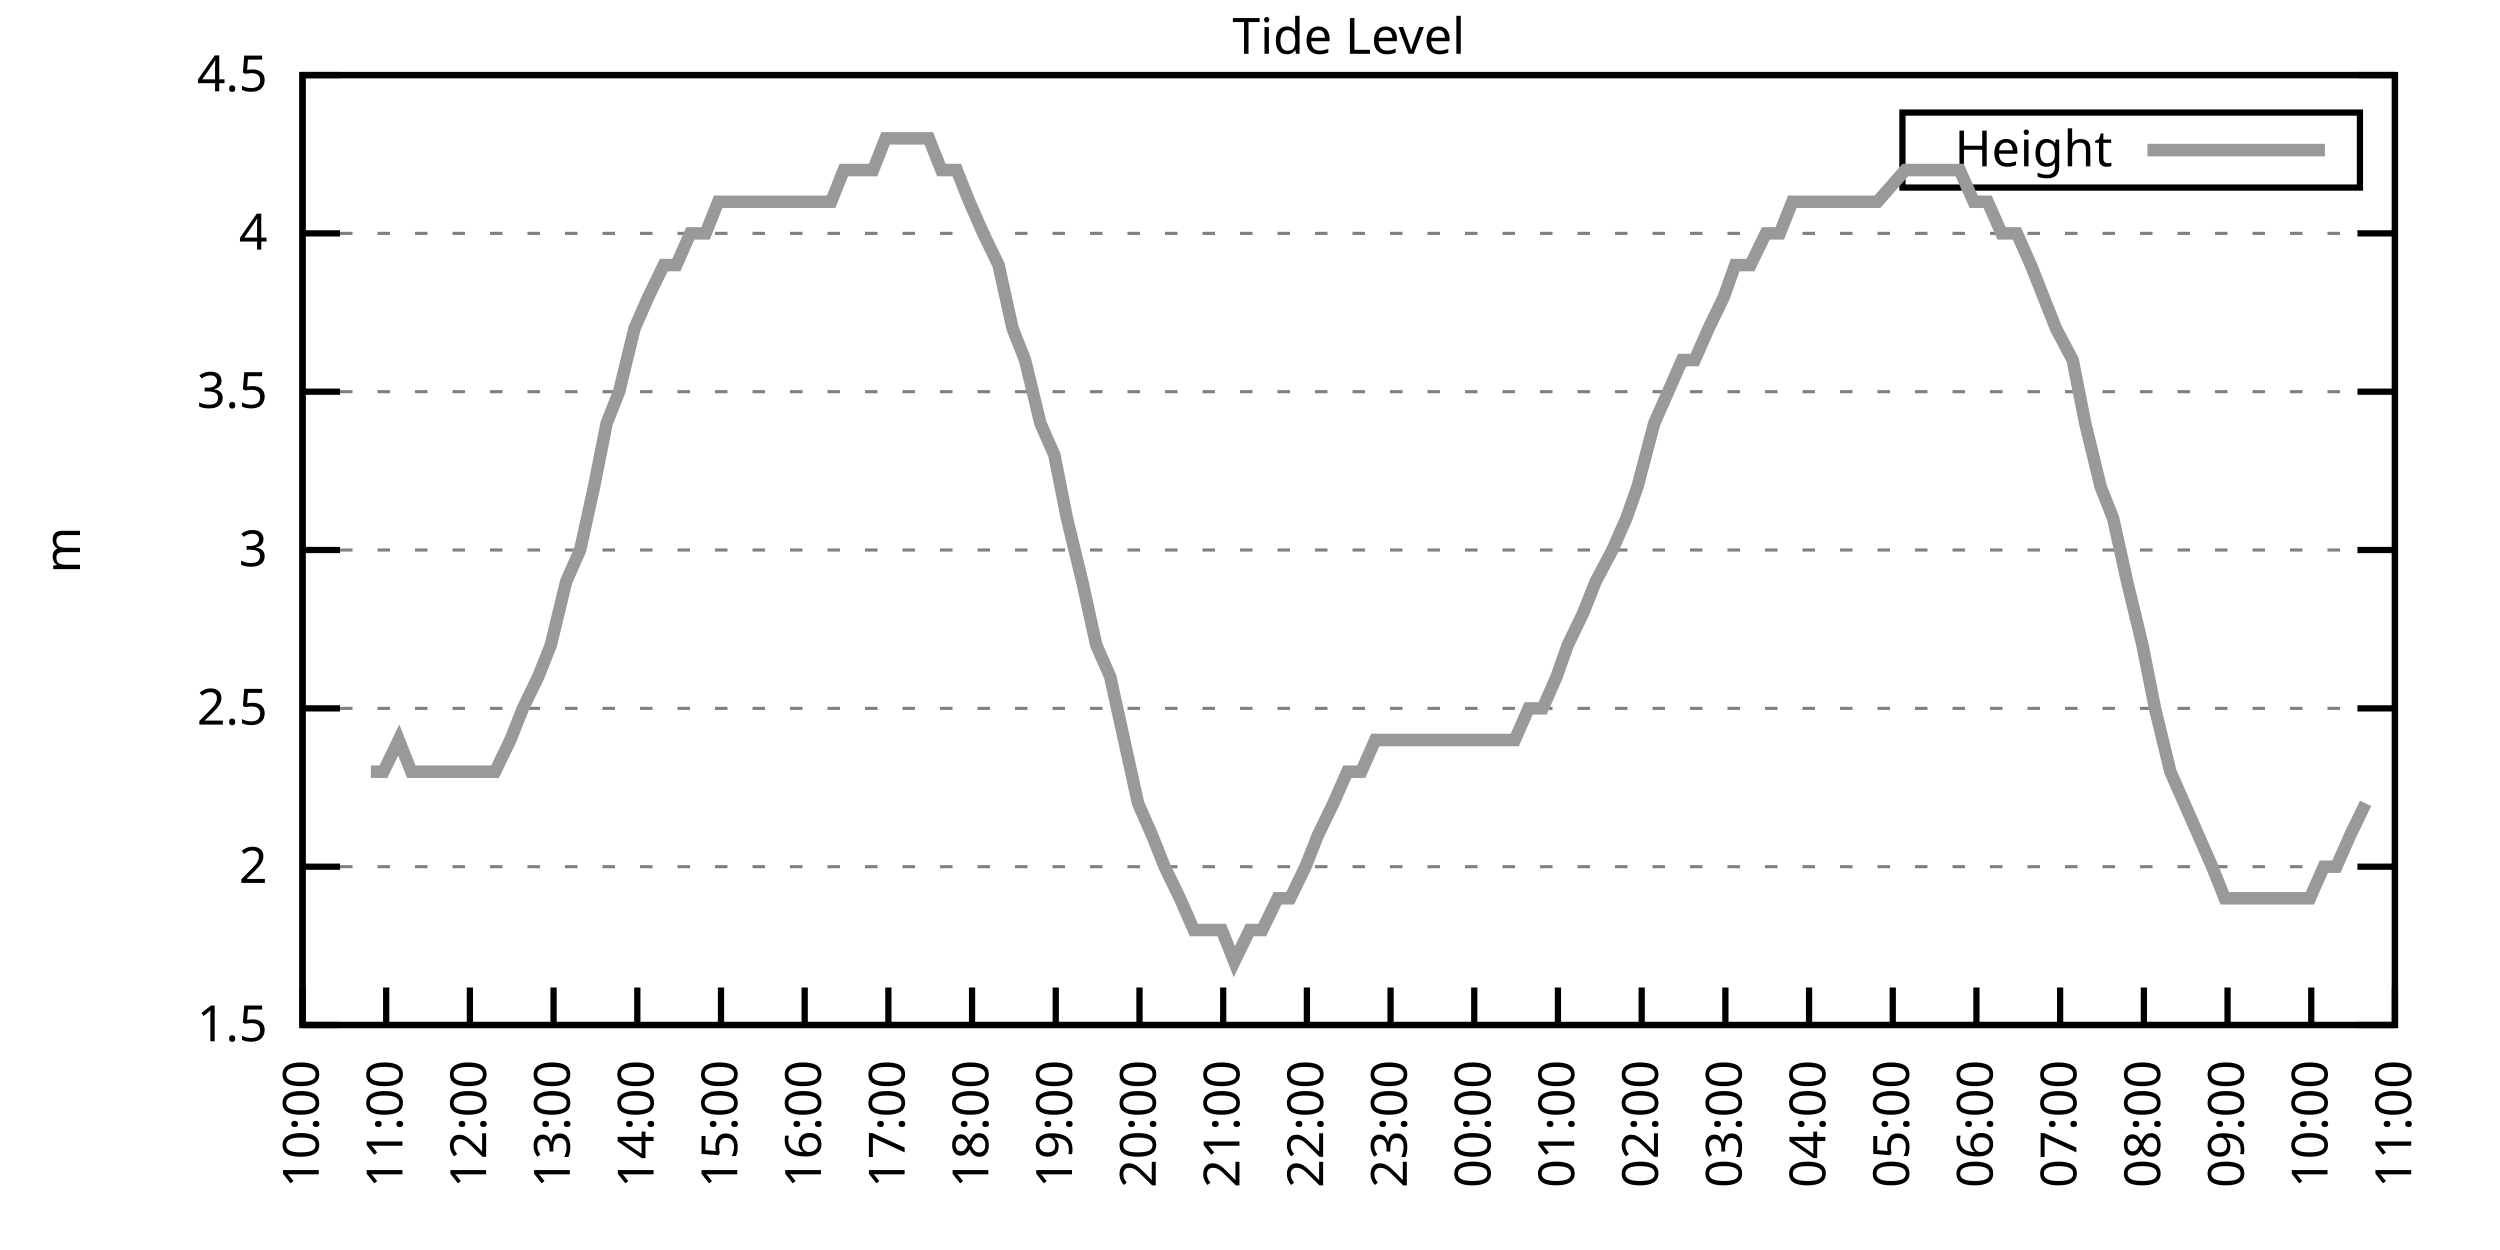
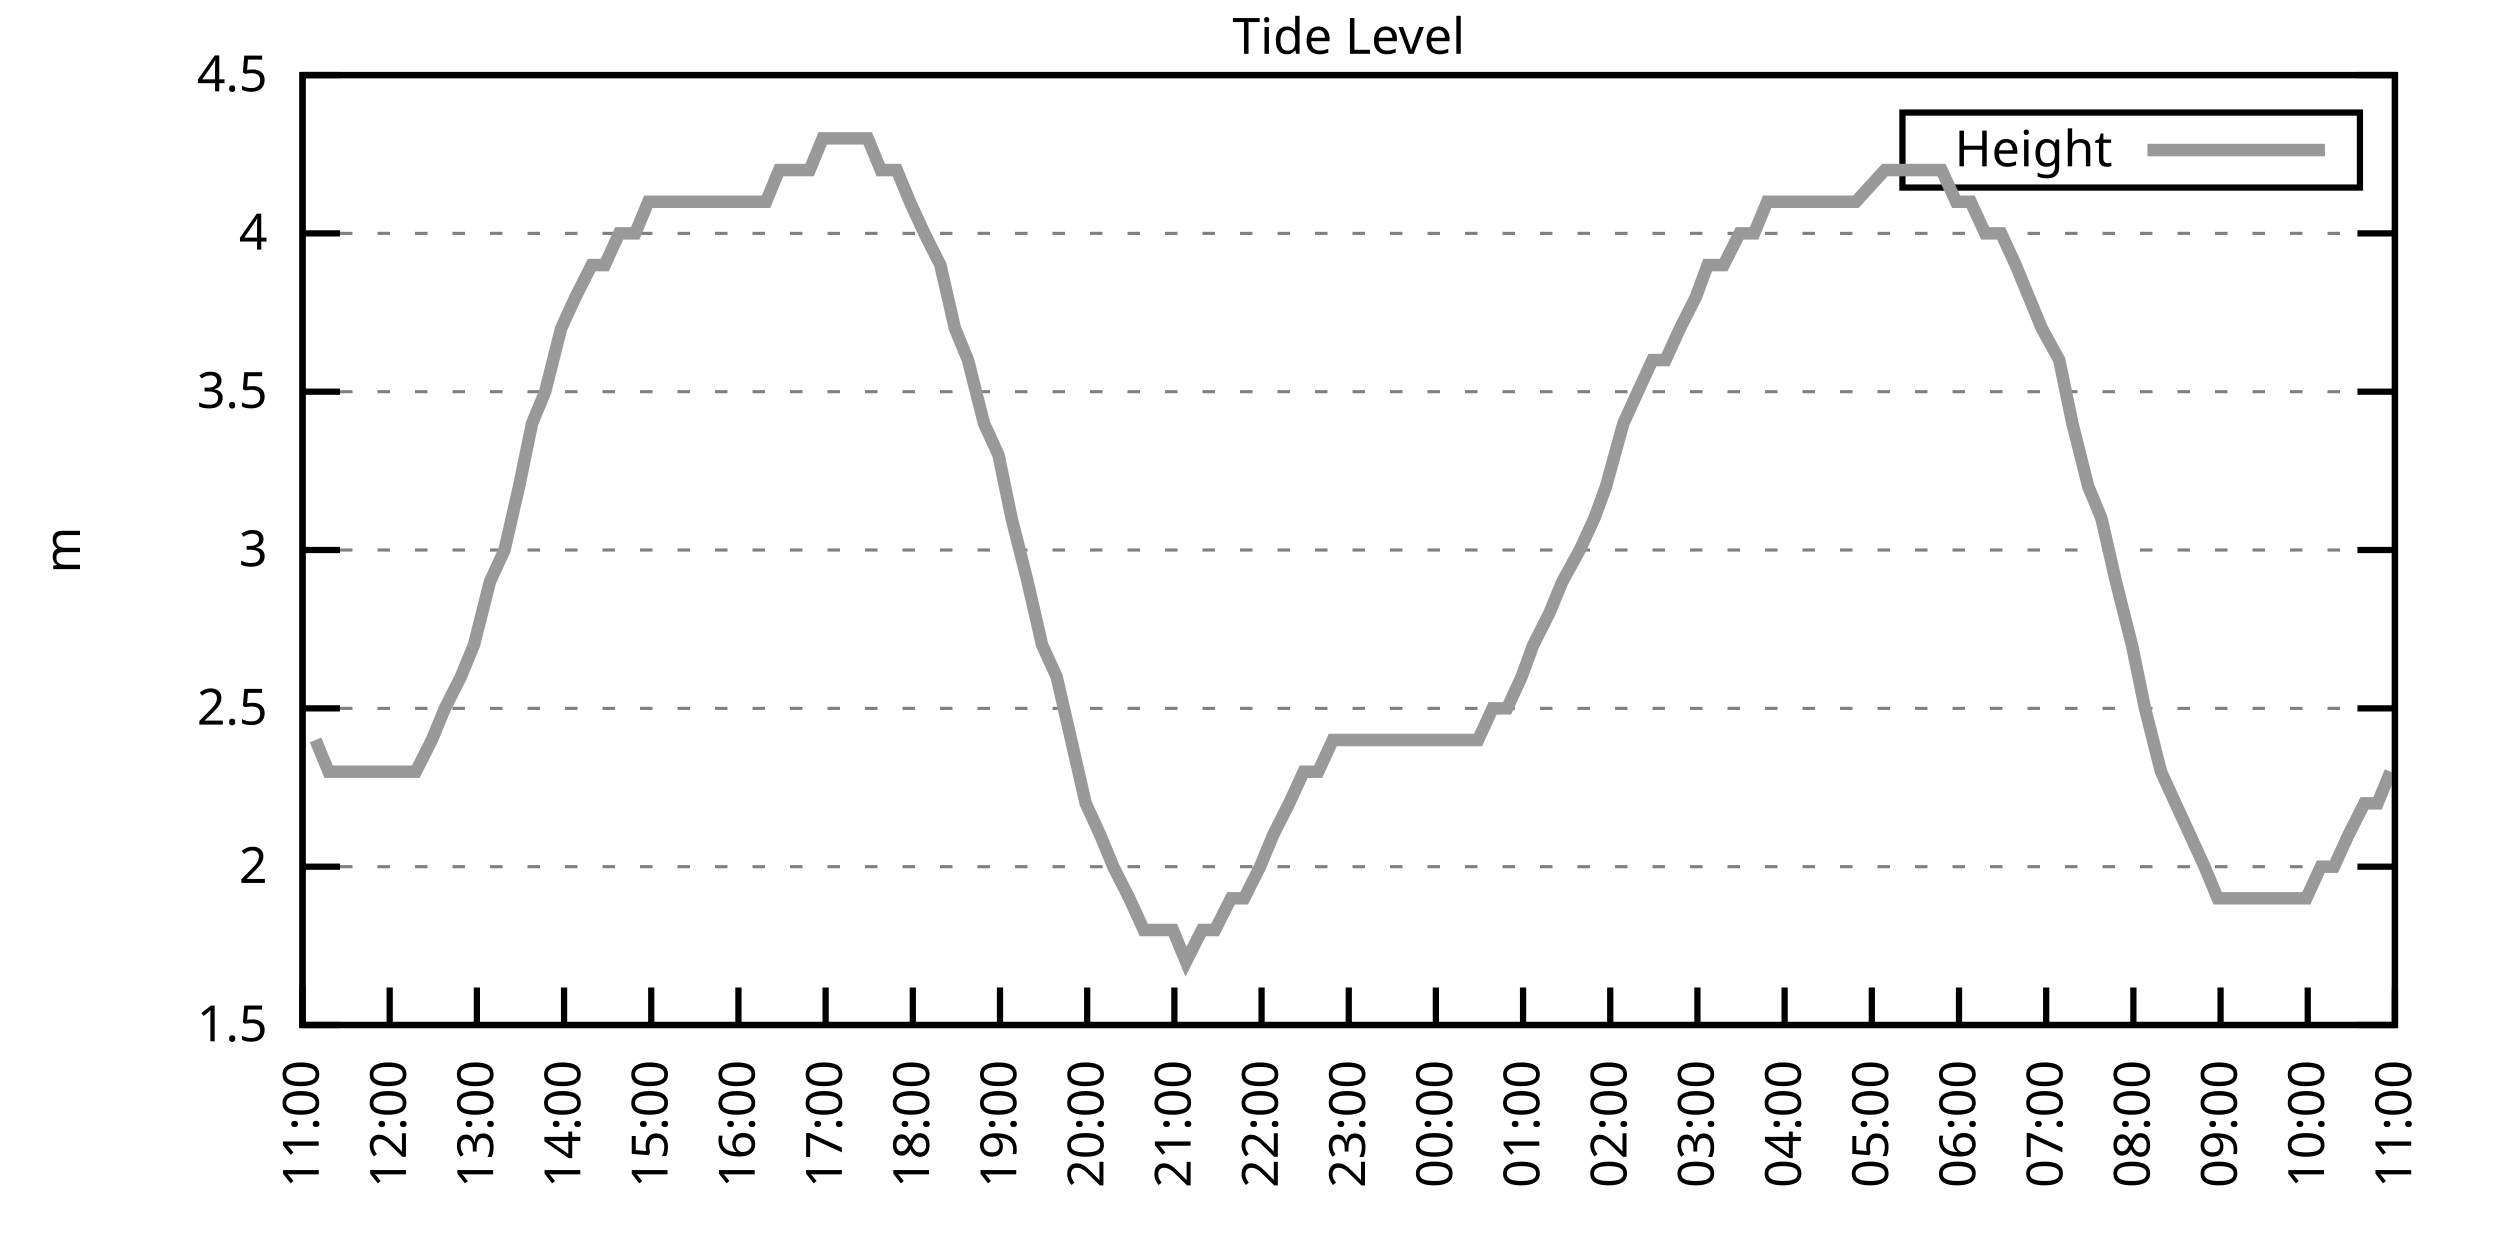
<svg xmlns="http://www.w3.org/2000/svg" xmlns:xlink="http://www.w3.org/1999/xlink" width="400" height="200" viewBox="0 0 400 200">
  <g id="gnuplot_canvas">
    <rect x="0" y="0" width="400" height="200" fill="none" />
    <defs>
      <circle id="gpDot" r="0.5" stroke-width="0.5" stroke="currentColor" />
      <path id="gpPt0" stroke-width="0.333" stroke="currentColor" d="M-1,0 h2 M0,-1 v2" />
      <path id="gpPt1" stroke-width="0.333" stroke="currentColor" d="M-1,-1 L1,1 M1,-1 L-1,1" />
      <path id="gpPt2" stroke-width="0.333" stroke="currentColor" d="M-1,0 L1,0 M0,-1 L0,1 M-1,-1 L1,1 M-1,1 L1,-1" />
      <rect id="gpPt3" stroke-width="0.333" stroke="currentColor" x="-1" y="-1" width="2" height="2" />
      <rect id="gpPt4" stroke-width="0.333" stroke="currentColor" fill="currentColor" x="-1" y="-1" width="2" height="2" />
      <circle id="gpPt5" stroke-width="0.333" stroke="currentColor" cx="0" cy="0" r="1" />
      <use xlink:href="#gpPt5" id="gpPt6" fill="currentColor" stroke="none" />
      <path id="gpPt7" stroke-width="0.333" stroke="currentColor" d="M0,-1.33 L-1.33,0.67 L1.33,0.67 z" />
      <use xlink:href="#gpPt7" id="gpPt8" fill="currentColor" stroke="none" />
      <use xlink:href="#gpPt7" id="gpPt9" stroke="currentColor" transform="rotate(180)" />
      <use xlink:href="#gpPt9" id="gpPt10" fill="currentColor" stroke="none" />
      <use xlink:href="#gpPt3" id="gpPt11" stroke="currentColor" transform="rotate(45)" />
      <use xlink:href="#gpPt11" id="gpPt12" fill="currentColor" stroke="none" />
      <path id="gpPt13" stroke-width="0.333" stroke="currentColor" d="M0,1.330 L1.265,0.411 L0.782,-1.067 L-0.782,-1.076 L-1.265,0.411 z" />
      <use xlink:href="#gpPt13" id="gpPt14" fill="currentColor" stroke="none" />
      <filter id="textbox" filterUnits="objectBoundingBox" x="0" y="0" height="1" width="1">
        <feFlood flood-color="white" flood-opacity="1" result="bgnd" />
        <feComposite in="SourceGraphic" in2="bgnd" operator="atop" />
      </filter>
      <filter id="greybox" filterUnits="objectBoundingBox" x="0" y="0" height="1" width="1">
        <feFlood flood-color="lightgrey" flood-opacity="1" result="grey" />
        <feComposite in="SourceGraphic" in2="grey" operator="atop" />
      </filter>
    </defs>
    <g fill="none" color="white" stroke="currentColor" stroke-width="1.00" stroke-linecap="butt" stroke-linejoin="miter">
</g>
    <g fill="none" color="black" stroke="currentColor" stroke-width="1.00" stroke-linecap="butt" stroke-linejoin="miter">
      <g stroke="none" shape-rendering="crispEdges">
        <polygon fill="rgb(255, 255, 255)" points="48.40,164.00 383.18,164.00 383.18,12.02 48.40,12.02 " />
      </g>
    </g>
    <g fill="none" color="black" stroke="currentColor" stroke-width="1.00" stroke-linecap="butt" stroke-linejoin="miter">
</g>
    <g fill="none" color="black" stroke="black" stroke-width="0.50" stroke-linecap="butt" stroke-linejoin="miter">
</g>
    <g fill="none" color="gray" stroke="currentColor" stroke-width="0.50" stroke-linecap="butt" stroke-linejoin="miter">
      <path stroke="gray" stroke-dasharray="2,4" class="gridline" d="M48.40,164.00 L383.19,164.00  " />
    </g>
    <g fill="none" color="gray" stroke="gray" stroke-width="1.00" stroke-linecap="butt" stroke-linejoin="miter">
</g>
    <g fill="none" color="black" stroke="currentColor" stroke-width="1.00" stroke-linecap="butt" stroke-linejoin="miter">
      <path stroke="black" d="M48.40,164.00 L54.40,164.00 M383.19,164.00 L377.19,164.00  " />
      <g transform="translate(42.80,166.60)" stroke="none" fill="black" font-family="Sans" font-size="8.00" text-anchor="end">
        <text>
          <tspan font-family="Sans"> 1.5</tspan>
        </text>
      </g>
    </g>
    <g fill="none" color="black" stroke="currentColor" stroke-width="1.00" stroke-linecap="butt" stroke-linejoin="miter">
</g>
    <g fill="none" color="black" stroke="black" stroke-width="0.50" stroke-linecap="butt" stroke-linejoin="miter">
</g>
    <g fill="none" color="gray" stroke="currentColor" stroke-width="0.50" stroke-linecap="butt" stroke-linejoin="miter">
      <path stroke="gray" stroke-dasharray="2,4" class="gridline" d="M48.40,138.67 L383.19,138.67  " />
    </g>
    <g fill="none" color="gray" stroke="gray" stroke-width="1.00" stroke-linecap="butt" stroke-linejoin="miter">
</g>
    <g fill="none" color="black" stroke="currentColor" stroke-width="1.00" stroke-linecap="butt" stroke-linejoin="miter">
      <path stroke="black" d="M48.40,138.67 L54.40,138.67 M383.19,138.67 L377.19,138.67  " />
      <g transform="translate(42.80,141.27)" stroke="none" fill="black" font-family="Sans" font-size="8.00" text-anchor="end">
        <text>
          <tspan font-family="Sans"> 2</tspan>
        </text>
      </g>
    </g>
    <g fill="none" color="black" stroke="currentColor" stroke-width="1.00" stroke-linecap="butt" stroke-linejoin="miter">
</g>
    <g fill="none" color="black" stroke="black" stroke-width="0.50" stroke-linecap="butt" stroke-linejoin="miter">
</g>
    <g fill="none" color="gray" stroke="currentColor" stroke-width="0.50" stroke-linecap="butt" stroke-linejoin="miter">
      <path stroke="gray" stroke-dasharray="2,4" class="gridline" d="M48.40,113.34 L383.19,113.34  " />
    </g>
    <g fill="none" color="gray" stroke="gray" stroke-width="1.00" stroke-linecap="butt" stroke-linejoin="miter">
</g>
    <g fill="none" color="black" stroke="currentColor" stroke-width="1.00" stroke-linecap="butt" stroke-linejoin="miter">
      <path stroke="black" d="M48.40,113.34 L54.40,113.34 M383.19,113.34 L377.19,113.34  " />
      <g transform="translate(42.80,115.94)" stroke="none" fill="black" font-family="Sans" font-size="8.00" text-anchor="end">
        <text>
          <tspan font-family="Sans"> 2.5</tspan>
        </text>
      </g>
    </g>
    <g fill="none" color="black" stroke="currentColor" stroke-width="1.00" stroke-linecap="butt" stroke-linejoin="miter">
</g>
    <g fill="none" color="black" stroke="black" stroke-width="0.50" stroke-linecap="butt" stroke-linejoin="miter">
</g>
    <g fill="none" color="gray" stroke="currentColor" stroke-width="0.50" stroke-linecap="butt" stroke-linejoin="miter">
      <path stroke="gray" stroke-dasharray="2,4" class="gridline" d="M48.40,88.00 L383.19,88.00  " />
    </g>
    <g fill="none" color="gray" stroke="gray" stroke-width="1.00" stroke-linecap="butt" stroke-linejoin="miter">
</g>
    <g fill="none" color="black" stroke="currentColor" stroke-width="1.00" stroke-linecap="butt" stroke-linejoin="miter">
      <path stroke="black" d="M48.40,88.00 L54.40,88.00 M383.19,88.00 L377.19,88.00  " />
      <g transform="translate(42.80,90.60)" stroke="none" fill="black" font-family="Sans" font-size="8.00" text-anchor="end">
        <text>
          <tspan font-family="Sans"> 3</tspan>
        </text>
      </g>
    </g>
    <g fill="none" color="black" stroke="currentColor" stroke-width="1.00" stroke-linecap="butt" stroke-linejoin="miter">
</g>
    <g fill="none" color="black" stroke="black" stroke-width="0.50" stroke-linecap="butt" stroke-linejoin="miter">
</g>
    <g fill="none" color="gray" stroke="currentColor" stroke-width="0.50" stroke-linecap="butt" stroke-linejoin="miter">
      <path stroke="gray" stroke-dasharray="2,4" class="gridline" d="M48.40,62.67 L383.19,62.67  " />
    </g>
    <g fill="none" color="gray" stroke="gray" stroke-width="1.00" stroke-linecap="butt" stroke-linejoin="miter">
</g>
    <g fill="none" color="black" stroke="currentColor" stroke-width="1.00" stroke-linecap="butt" stroke-linejoin="miter">
      <path stroke="black" d="M48.40,62.67 L54.40,62.67 M383.19,62.67 L377.19,62.67  " />
      <g transform="translate(42.80,65.27)" stroke="none" fill="black" font-family="Sans" font-size="8.00" text-anchor="end">
        <text>
          <tspan font-family="Sans"> 3.5</tspan>
        </text>
      </g>
    </g>
    <g fill="none" color="black" stroke="currentColor" stroke-width="1.00" stroke-linecap="butt" stroke-linejoin="miter">
</g>
    <g fill="none" color="black" stroke="black" stroke-width="0.50" stroke-linecap="butt" stroke-linejoin="miter">
</g>
    <g fill="none" color="gray" stroke="currentColor" stroke-width="0.50" stroke-linecap="butt" stroke-linejoin="miter">
      <path stroke="gray" stroke-dasharray="2,4" class="gridline" d="M48.40,37.34 L383.19,37.34  " />
    </g>
    <g fill="none" color="gray" stroke="gray" stroke-width="1.00" stroke-linecap="butt" stroke-linejoin="miter">
</g>
    <g fill="none" color="black" stroke="currentColor" stroke-width="1.00" stroke-linecap="butt" stroke-linejoin="miter">
      <path stroke="black" d="M48.40,37.34 L54.40,37.34 M383.19,37.34 L377.19,37.34  " />
      <g transform="translate(42.80,39.94)" stroke="none" fill="black" font-family="Sans" font-size="8.00" text-anchor="end">
        <text>
          <tspan font-family="Sans"> 4</tspan>
        </text>
      </g>
    </g>
    <g fill="none" color="black" stroke="currentColor" stroke-width="1.00" stroke-linecap="butt" stroke-linejoin="miter">
</g>
    <g fill="none" color="black" stroke="black" stroke-width="0.50" stroke-linecap="butt" stroke-linejoin="miter">
</g>
    <g fill="none" color="gray" stroke="currentColor" stroke-width="0.50" stroke-linecap="butt" stroke-linejoin="miter">
      <path stroke="gray" stroke-dasharray="2,4" class="gridline" d="M48.40,12.01 L383.19,12.01  " />
    </g>
    <g fill="none" color="gray" stroke="gray" stroke-width="1.00" stroke-linecap="butt" stroke-linejoin="miter">
</g>
    <g fill="none" color="black" stroke="currentColor" stroke-width="1.00" stroke-linecap="butt" stroke-linejoin="miter">
      <path stroke="black" d="M48.40,12.01 L54.40,12.01 M383.19,12.01 L377.19,12.01  " />
      <g transform="translate(42.80,14.61)" stroke="none" fill="black" font-family="Sans" font-size="8.00" text-anchor="end">
        <text>
          <tspan font-family="Sans"> 4.5</tspan>
        </text>
      </g>
    </g>
    <g fill="none" color="black" stroke="currentColor" stroke-width="1.00" stroke-linecap="butt" stroke-linejoin="miter">
      <path stroke="black" d="M48.40,164.00 L48.40,158.00  " />
      <g transform="translate(51.00,169.60) rotate(270.00)" stroke="none" fill="black" font-family="Sans" font-size="8.00" text-anchor="end">
        <text>
-           <tspan font-family="Sans">10:00</tspan>
-         </text>
-       </g>
-     </g>
-     <g fill="none" color="black" stroke="currentColor" stroke-width="1.00" stroke-linecap="butt" stroke-linejoin="miter">
-       <path stroke="black" d="M61.79,164.00 L61.79,158.00  " />
-       <g transform="translate(64.39,169.60) rotate(270.00)" stroke="none" fill="black" font-family="Sans" font-size="8.00" text-anchor="end">
-         <text>
          <tspan font-family="Sans">11:00</tspan>
        </text>
      </g>
    </g>
    <g fill="none" color="black" stroke="currentColor" stroke-width="1.00" stroke-linecap="butt" stroke-linejoin="miter">
-       <path stroke="black" d="M75.18,164.00 L75.18,158.00  " />
-       <g transform="translate(77.78,169.60) rotate(270.00)" stroke="none" fill="black" font-family="Sans" font-size="8.00" text-anchor="end">
+       <path stroke="black" d="M62.35,164.00 L62.35,158.00  " />
+       <g transform="translate(64.95,169.60) rotate(270.00)" stroke="none" fill="black" font-family="Sans" font-size="8.00" text-anchor="end">
        <text>
          <tspan font-family="Sans">12:00</tspan>
        </text>
      </g>
    </g>
    <g fill="none" color="black" stroke="currentColor" stroke-width="1.00" stroke-linecap="butt" stroke-linejoin="miter">
-       <path stroke="black" d="M88.57,164.00 L88.57,158.00  " />
-       <g transform="translate(91.17,169.60) rotate(270.00)" stroke="none" fill="black" font-family="Sans" font-size="8.00" text-anchor="end">
+       <path stroke="black" d="M76.30,164.00 L76.30,158.00  " />
+       <g transform="translate(78.90,169.60) rotate(270.00)" stroke="none" fill="black" font-family="Sans" font-size="8.00" text-anchor="end">
        <text>
          <tspan font-family="Sans">13:00</tspan>
        </text>
      </g>
    </g>
    <g fill="none" color="black" stroke="currentColor" stroke-width="1.00" stroke-linecap="butt" stroke-linejoin="miter">
-       <path stroke="black" d="M101.97,164.00 L101.97,158.00  " />
-       <g transform="translate(104.57,169.60) rotate(270.00)" stroke="none" fill="black" font-family="Sans" font-size="8.00" text-anchor="end">
+       <path stroke="black" d="M90.25,164.00 L90.25,158.00  " />
+       <g transform="translate(92.85,169.60) rotate(270.00)" stroke="none" fill="black" font-family="Sans" font-size="8.00" text-anchor="end">
        <text>
          <tspan font-family="Sans">14:00</tspan>
        </text>
      </g>
    </g>
    <g fill="none" color="black" stroke="currentColor" stroke-width="1.00" stroke-linecap="butt" stroke-linejoin="miter">
-       <path stroke="black" d="M115.36,164.00 L115.36,158.00  " />
-       <g transform="translate(117.96,169.60) rotate(270.00)" stroke="none" fill="black" font-family="Sans" font-size="8.00" text-anchor="end">
+       <path stroke="black" d="M104.20,164.00 L104.20,158.00  " />
+       <g transform="translate(106.80,169.60) rotate(270.00)" stroke="none" fill="black" font-family="Sans" font-size="8.00" text-anchor="end">
        <text>
          <tspan font-family="Sans">15:00</tspan>
        </text>
      </g>
    </g>
    <g fill="none" color="black" stroke="currentColor" stroke-width="1.00" stroke-linecap="butt" stroke-linejoin="miter">
-       <path stroke="black" d="M128.75,164.00 L128.75,158.00  " />
-       <g transform="translate(131.35,169.60) rotate(270.00)" stroke="none" fill="black" font-family="Sans" font-size="8.00" text-anchor="end">
+       <path stroke="black" d="M118.15,164.00 L118.15,158.00  " />
+       <g transform="translate(120.75,169.60) rotate(270.00)" stroke="none" fill="black" font-family="Sans" font-size="8.00" text-anchor="end">
        <text>
          <tspan font-family="Sans">16:00</tspan>
        </text>
      </g>
    </g>
    <g fill="none" color="black" stroke="currentColor" stroke-width="1.00" stroke-linecap="butt" stroke-linejoin="miter">
-       <path stroke="black" d="M142.14,164.00 L142.14,158.00  " />
-       <g transform="translate(144.74,169.60) rotate(270.00)" stroke="none" fill="black" font-family="Sans" font-size="8.00" text-anchor="end">
+       <path stroke="black" d="M132.10,164.00 L132.10,158.00  " />
+       <g transform="translate(134.70,169.60) rotate(270.00)" stroke="none" fill="black" font-family="Sans" font-size="8.00" text-anchor="end">
        <text>
          <tspan font-family="Sans">17:00</tspan>
        </text>
      </g>
    </g>
    <g fill="none" color="black" stroke="currentColor" stroke-width="1.00" stroke-linecap="butt" stroke-linejoin="miter">
-       <path stroke="black" d="M155.53,164.00 L155.53,158.00  " />
-       <g transform="translate(158.13,169.60) rotate(270.00)" stroke="none" fill="black" font-family="Sans" font-size="8.00" text-anchor="end">
+       <path stroke="black" d="M146.05,164.00 L146.05,158.00  " />
+       <g transform="translate(148.65,169.60) rotate(270.00)" stroke="none" fill="black" font-family="Sans" font-size="8.00" text-anchor="end">
        <text>
          <tspan font-family="Sans">18:00</tspan>
        </text>
      </g>
    </g>
    <g fill="none" color="black" stroke="currentColor" stroke-width="1.00" stroke-linecap="butt" stroke-linejoin="miter">
-       <path stroke="black" d="M168.92,164.00 L168.92,158.00  " />
-       <g transform="translate(171.52,169.60) rotate(270.00)" stroke="none" fill="black" font-family="Sans" font-size="8.00" text-anchor="end">
+       <path stroke="black" d="M160.00,164.00 L160.00,158.00  " />
+       <g transform="translate(162.60,169.60) rotate(270.00)" stroke="none" fill="black" font-family="Sans" font-size="8.00" text-anchor="end">
        <text>
          <tspan font-family="Sans">19:00</tspan>
        </text>
      </g>
    </g>
    <g fill="none" color="black" stroke="currentColor" stroke-width="1.00" stroke-linecap="butt" stroke-linejoin="miter">
-       <path stroke="black" d="M182.32,164.00 L182.32,158.00  " />
-       <g transform="translate(184.92,169.60) rotate(270.00)" stroke="none" fill="black" font-family="Sans" font-size="8.00" text-anchor="end">
+       <path stroke="black" d="M173.95,164.00 L173.95,158.00  " />
+       <g transform="translate(176.55,169.60) rotate(270.00)" stroke="none" fill="black" font-family="Sans" font-size="8.00" text-anchor="end">
        <text>
          <tspan font-family="Sans">20:00</tspan>
        </text>
      </g>
    </g>
    <g fill="none" color="black" stroke="currentColor" stroke-width="1.00" stroke-linecap="butt" stroke-linejoin="miter">
-       <path stroke="black" d="M195.71,164.00 L195.71,158.00  " />
-       <g transform="translate(198.31,169.60) rotate(270.00)" stroke="none" fill="black" font-family="Sans" font-size="8.00" text-anchor="end">
+       <path stroke="black" d="M187.90,164.00 L187.90,158.00  " />
+       <g transform="translate(190.50,169.60) rotate(270.00)" stroke="none" fill="black" font-family="Sans" font-size="8.00" text-anchor="end">
        <text>
          <tspan font-family="Sans">21:00</tspan>
        </text>
      </g>
    </g>
    <g fill="none" color="black" stroke="currentColor" stroke-width="1.00" stroke-linecap="butt" stroke-linejoin="miter">
-       <path stroke="black" d="M209.10,164.00 L209.10,158.00  " />
-       <g transform="translate(211.70,169.60) rotate(270.00)" stroke="none" fill="black" font-family="Sans" font-size="8.00" text-anchor="end">
+       <path stroke="black" d="M201.85,164.00 L201.85,158.00  " />
+       <g transform="translate(204.45,169.60) rotate(270.00)" stroke="none" fill="black" font-family="Sans" font-size="8.00" text-anchor="end">
        <text>
          <tspan font-family="Sans">22:00</tspan>
        </text>
      </g>
    </g>
    <g fill="none" color="black" stroke="currentColor" stroke-width="1.00" stroke-linecap="butt" stroke-linejoin="miter">
-       <path stroke="black" d="M222.49,164.00 L222.49,158.00  " />
-       <g transform="translate(225.09,169.60) rotate(270.00)" stroke="none" fill="black" font-family="Sans" font-size="8.00" text-anchor="end">
+       <path stroke="black" d="M215.80,164.00 L215.80,158.00  " />
+       <g transform="translate(218.40,169.60) rotate(270.00)" stroke="none" fill="black" font-family="Sans" font-size="8.00" text-anchor="end">
        <text>
          <tspan font-family="Sans">23:00</tspan>
        </text>
      </g>
    </g>
    <g fill="none" color="black" stroke="currentColor" stroke-width="1.00" stroke-linecap="butt" stroke-linejoin="miter">
-       <path stroke="black" d="M235.88,164.00 L235.88,158.00  " />
-       <g transform="translate(238.48,169.60) rotate(270.00)" stroke="none" fill="black" font-family="Sans" font-size="8.00" text-anchor="end">
+       <path stroke="black" d="M229.74,164.00 L229.74,158.00  " />
+       <g transform="translate(232.34,169.60) rotate(270.00)" stroke="none" fill="black" font-family="Sans" font-size="8.00" text-anchor="end">
        <text>
          <tspan font-family="Sans">00:00</tspan>
        </text>
      </g>
    </g>
    <g fill="none" color="black" stroke="currentColor" stroke-width="1.00" stroke-linecap="butt" stroke-linejoin="miter">
-       <path stroke="black" d="M249.27,164.00 L249.27,158.00  " />
-       <g transform="translate(251.87,169.60) rotate(270.00)" stroke="none" fill="black" font-family="Sans" font-size="8.00" text-anchor="end">
+       <path stroke="black" d="M243.69,164.00 L243.69,158.00  " />
+       <g transform="translate(246.29,169.60) rotate(270.00)" stroke="none" fill="black" font-family="Sans" font-size="8.00" text-anchor="end">
        <text>
          <tspan font-family="Sans">01:00</tspan>
        </text>
      </g>
    </g>
    <g fill="none" color="black" stroke="currentColor" stroke-width="1.00" stroke-linecap="butt" stroke-linejoin="miter">
-       <path stroke="black" d="M262.67,164.00 L262.67,158.00  " />
-       <g transform="translate(265.27,169.60) rotate(270.00)" stroke="none" fill="black" font-family="Sans" font-size="8.00" text-anchor="end">
+       <path stroke="black" d="M257.64,164.00 L257.64,158.00  " />
+       <g transform="translate(260.24,169.60) rotate(270.00)" stroke="none" fill="black" font-family="Sans" font-size="8.00" text-anchor="end">
        <text>
          <tspan font-family="Sans">02:00</tspan>
        </text>
      </g>
    </g>
    <g fill="none" color="black" stroke="currentColor" stroke-width="1.00" stroke-linecap="butt" stroke-linejoin="miter">
-       <path stroke="black" d="M276.06,164.00 L276.06,158.00  " />
-       <g transform="translate(278.66,169.60) rotate(270.00)" stroke="none" fill="black" font-family="Sans" font-size="8.00" text-anchor="end">
+       <path stroke="black" d="M271.59,164.00 L271.59,158.00  " />
+       <g transform="translate(274.19,169.60) rotate(270.00)" stroke="none" fill="black" font-family="Sans" font-size="8.00" text-anchor="end">
        <text>
          <tspan font-family="Sans">03:00</tspan>
        </text>
      </g>
    </g>
    <g fill="none" color="black" stroke="currentColor" stroke-width="1.00" stroke-linecap="butt" stroke-linejoin="miter">
-       <path stroke="black" d="M289.45,164.00 L289.45,158.00  " />
-       <g transform="translate(292.05,169.60) rotate(270.00)" stroke="none" fill="black" font-family="Sans" font-size="8.00" text-anchor="end">
+       <path stroke="black" d="M285.54,164.00 L285.54,158.00  " />
+       <g transform="translate(288.14,169.60) rotate(270.00)" stroke="none" fill="black" font-family="Sans" font-size="8.00" text-anchor="end">
        <text>
          <tspan font-family="Sans">04:00</tspan>
        </text>
      </g>
    </g>
    <g fill="none" color="black" stroke="currentColor" stroke-width="1.00" stroke-linecap="butt" stroke-linejoin="miter">
-       <path stroke="black" d="M302.84,164.00 L302.84,158.00  " />
-       <g transform="translate(305.44,169.60) rotate(270.00)" stroke="none" fill="black" font-family="Sans" font-size="8.00" text-anchor="end">
+       <path stroke="black" d="M299.49,164.00 L299.49,158.00  " />
+       <g transform="translate(302.09,169.60) rotate(270.00)" stroke="none" fill="black" font-family="Sans" font-size="8.00" text-anchor="end">
        <text>
          <tspan font-family="Sans">05:00</tspan>
        </text>
      </g>
    </g>
    <g fill="none" color="black" stroke="currentColor" stroke-width="1.00" stroke-linecap="butt" stroke-linejoin="miter">
-       <path stroke="black" d="M316.23,164.00 L316.23,158.00  " />
-       <g transform="translate(318.83,169.60) rotate(270.00)" stroke="none" fill="black" font-family="Sans" font-size="8.00" text-anchor="end">
+       <path stroke="black" d="M313.44,164.00 L313.44,158.00  " />
+       <g transform="translate(316.04,169.60) rotate(270.00)" stroke="none" fill="black" font-family="Sans" font-size="8.00" text-anchor="end">
        <text>
          <tspan font-family="Sans">06:00</tspan>
        </text>
      </g>
    </g>
    <g fill="none" color="black" stroke="currentColor" stroke-width="1.00" stroke-linecap="butt" stroke-linejoin="miter">
-       <path stroke="black" d="M329.62,164.00 L329.62,158.00  " />
-       <g transform="translate(332.22,169.60) rotate(270.00)" stroke="none" fill="black" font-family="Sans" font-size="8.00" text-anchor="end">
+       <path stroke="black" d="M327.39,164.00 L327.39,158.00  " />
+       <g transform="translate(329.99,169.60) rotate(270.00)" stroke="none" fill="black" font-family="Sans" font-size="8.00" text-anchor="end">
        <text>
          <tspan font-family="Sans">07:00</tspan>
        </text>
      </g>
    </g>
    <g fill="none" color="black" stroke="currentColor" stroke-width="1.00" stroke-linecap="butt" stroke-linejoin="miter">
-       <path stroke="black" d="M343.02,164.00 L343.02,158.00  " />
-       <g transform="translate(345.62,169.60) rotate(270.00)" stroke="none" fill="black" font-family="Sans" font-size="8.00" text-anchor="end">
+       <path stroke="black" d="M341.34,164.00 L341.34,158.00  " />
+       <g transform="translate(343.94,169.60) rotate(270.00)" stroke="none" fill="black" font-family="Sans" font-size="8.00" text-anchor="end">
        <text>
          <tspan font-family="Sans">08:00</tspan>
        </text>
      </g>
    </g>
    <g fill="none" color="black" stroke="currentColor" stroke-width="1.00" stroke-linecap="butt" stroke-linejoin="miter">
-       <path stroke="black" d="M356.41,164.00 L356.41,158.00  " />
-       <g transform="translate(359.01,169.60) rotate(270.00)" stroke="none" fill="black" font-family="Sans" font-size="8.00" text-anchor="end">
+       <path stroke="black" d="M355.29,164.00 L355.29,158.00  " />
+       <g transform="translate(357.89,169.60) rotate(270.00)" stroke="none" fill="black" font-family="Sans" font-size="8.00" text-anchor="end">
        <text>
          <tspan font-family="Sans">09:00</tspan>
        </text>
      </g>
    </g>
    <g fill="none" color="black" stroke="currentColor" stroke-width="1.00" stroke-linecap="butt" stroke-linejoin="miter">
-       <path stroke="black" d="M369.80,164.00 L369.80,158.00  " />
-       <g transform="translate(372.40,169.60) rotate(270.00)" stroke="none" fill="black" font-family="Sans" font-size="8.00" text-anchor="end">
+       <path stroke="black" d="M369.24,164.00 L369.24,158.00  " />
+       <g transform="translate(371.84,169.60) rotate(270.00)" stroke="none" fill="black" font-family="Sans" font-size="8.00" text-anchor="end">
        <text>
          <tspan font-family="Sans">10:00</tspan>
        </text>
      </g>
    </g>
    <g fill="none" color="black" stroke="currentColor" stroke-width="1.00" stroke-linecap="butt" stroke-linejoin="miter">
      <path stroke="black" d="M383.19,164.00 L383.19,158.00  " />
      <g transform="translate(385.79,169.60) rotate(270.00)" stroke="none" fill="black" font-family="Sans" font-size="8.00" text-anchor="end">
        <text>
          <tspan font-family="Sans">11:00</tspan>
        </text>
      </g>
    </g>
    <g fill="none" color="black" stroke="currentColor" stroke-width="1.00" stroke-linecap="butt" stroke-linejoin="miter">
</g>
    <g fill="none" color="black" stroke="currentColor" stroke-width="1.00" stroke-linecap="butt" stroke-linejoin="miter">
      <path stroke="black" d="M48.40,12.01 L48.40,164.00 L383.19,164.00 L383.19,12.01 L48.40,12.01 Z  " />
    </g>
    <g fill="none" color="black" stroke="currentColor" stroke-width="1.00" stroke-linecap="butt" stroke-linejoin="miter">
</g>
    <g fill="none" color="black" stroke="currentColor" stroke-width="1.00" stroke-linecap="butt" stroke-linejoin="miter">
      <path stroke="black" d="M304.39,30.01 L304.39,18.01 L377.59,18.01 L377.59,30.01 L304.39,30.01 Z  " />
    </g>
    <g id="Tide_level_plot_1">
      <g fill="none" color="white" stroke="black" stroke-width="2.00" stroke-linecap="butt" stroke-linejoin="miter">
</g>
      <g fill="none" color="black" stroke="currentColor" stroke-width="2.00" stroke-linecap="butt" stroke-linejoin="miter">
        <g transform="translate(337.99,26.61)" stroke="none" fill="black" font-family="Sans" font-size="8.00" text-anchor="end">
          <text>
            <tspan font-family="Sans">Height</tspan>
          </text>
        </g>
      </g>
      <g fill="none" color="black" stroke="currentColor" stroke-width="2.00" stroke-linecap="butt" stroke-linejoin="miter">
-         <path stroke="rgb(153, 153, 153)" d="M343.59,24.01 L371.99,24.01 M59.34,123.47 L61.35,123.47 L63.80,118.40 L65.81,123.47 L68.26,123.47 L70.27,123.47   L72.73,123.47 L74.74,123.47 L77.19,123.47 L79.20,123.47 L81.66,118.40 L83.66,113.34 L86.12,108.27 L88.13,103.20   L90.58,93.07 L92.82,88.00 L95.05,77.87 L97.06,67.74 L99.06,62.67 L101.52,52.54 L103.75,47.47 L106.21,42.41   L108.22,42.41 L110.45,37.34 L112.90,37.34 L114.91,32.28 L117.37,32.28 L119.38,32.28 L121.83,32.28 L123.84,32.28   L126.07,32.28 L128.53,32.28 L130.54,32.28 L132.99,32.28 L135.00,27.21 L137.23,27.21 L139.69,27.21 L141.69,22.14   L143.93,22.14 L146.38,22.14 L148.61,22.14 L150.62,27.21 L153.08,27.21 L155.09,32.28 L157.32,37.34 L159.77,42.41   L162.01,52.54 L164.01,57.61 L166.47,67.74 L168.70,72.81 L170.71,82.94 L173.17,93.07 L175.40,103.20 L177.63,108.27   L179.86,118.40 L182.09,128.54 L184.32,133.60 L186.33,138.67 L188.79,143.73 L191.02,148.80 L193.03,148.80 L195.48,148.80   L197.49,153.87 L199.95,148.80 L201.96,148.80 L204.41,143.73 L206.42,143.73 L208.88,138.67 L210.88,133.60 L213.34,128.54   L215.57,123.47 L217.80,123.47 L220.04,118.40 L222.27,118.40 L224.50,118.40 L226.73,118.40 L228.74,118.40 L231.20,118.40   L233.20,118.40 L235.66,118.40 L237.67,118.40 L240.12,118.40 L242.36,118.40 L244.59,113.34 L246.82,113.34 L249.05,108.27   L250.84,103.20 L253.29,98.14 L255.30,93.07 L257.98,88.00 L260.21,82.94 L262.00,77.87 L264.67,67.74 L266.91,62.67   L269.14,57.61 L271.15,57.61 L273.38,52.54 L275.83,47.47 L277.62,42.41 L280.07,42.41 L282.53,37.34 L284.76,37.34   L286.77,32.28 L289.23,32.28 L291.23,32.28 L293.69,32.28 L295.92,32.28 L297.93,32.28 L300.39,32.28 L304.85,27.21   L306.86,27.21 L309.31,27.21 L313.55,27.21 L315.79,32.28 L318.02,32.28 L320.25,37.34 L322.70,37.34 L324.94,42.41   L326.95,47.47 L328.95,52.54 L331.63,57.61 L333.64,67.74 L336.10,77.87 L338.10,82.94 L340.34,93.07 L342.79,103.20   L344.80,113.34 L347.26,123.47 L349.49,128.54 L351.72,133.60 L353.95,138.67 L355.96,143.73 L358.42,143.73 L360.65,143.73   L362.66,143.73 L364.89,143.73 L366.90,143.73 L369.58,143.73 L371.81,138.67 L373.82,138.67 L376.05,133.60 L378.50,128.54    " />
+         <path stroke="rgb(153, 153, 153)" d="M343.59,24.01 L371.99,24.01 M50.49,118.40 L52.58,123.47 L55.14,123.47 L57.23,123.47 L59.79,123.47 L61.88,123.47   L64.44,123.47 L66.53,123.47 L69.09,118.40 L71.18,113.34 L73.74,108.27 L75.83,103.20 L78.39,93.07 L80.72,88.00   L83.04,77.87 L85.13,67.74 L87.23,62.67 L89.78,52.54 L92.11,47.47 L94.67,42.41 L96.76,42.41 L99.08,37.34   L101.64,37.34 L103.73,32.28 L106.29,32.28 L108.38,32.28 L110.94,32.28 L113.03,32.28 L115.36,32.28 L117.92,32.28   L120.01,32.28 L122.57,32.28 L124.66,27.21 L126.98,27.21 L129.54,27.21 L131.63,22.14 L133.96,22.14 L136.51,22.14   L138.84,22.14 L140.93,27.21 L143.49,27.21 L145.58,32.28 L147.91,37.34 L150.46,42.41 L152.79,52.54 L154.88,57.61   L157.44,67.74 L159.76,72.81 L161.86,82.94 L164.41,93.07 L166.74,103.20 L169.06,108.27 L171.39,118.40 L173.71,128.54   L176.04,133.60 L178.13,138.67 L180.69,143.73 L183.01,148.80 L185.11,148.80 L187.66,148.80 L189.76,153.87 L192.31,148.80   L194.41,148.80 L196.96,143.73 L199.06,143.73 L201.61,138.67 L203.71,133.60 L206.26,128.54 L208.59,123.47 L210.91,123.47   L213.24,118.40 L215.56,118.40 L217.89,118.40 L220.21,118.40 L222.30,118.40 L224.86,118.40 L226.95,118.40 L229.51,118.40   L231.60,118.40 L234.16,118.40 L236.49,118.40 L238.81,113.34 L241.14,113.34 L243.46,108.27 L245.32,103.20 L247.88,98.14   L249.97,93.07 L252.76,88.00 L255.09,82.94 L256.95,77.87 L259.74,67.74 L262.06,62.67 L264.39,57.61 L266.48,57.61   L268.80,52.54 L271.36,47.47 L273.22,42.41 L275.78,42.41 L278.34,37.34 L280.66,37.34 L282.75,32.28 L285.31,32.28   L287.40,32.28 L289.96,32.28 L292.29,32.28 L294.38,32.28 L296.94,32.28 L301.58,27.21 L303.68,27.21 L306.23,27.21   L310.65,27.21 L312.98,32.28 L315.30,32.28 L317.63,37.34 L320.18,37.34 L322.51,42.41 L324.60,47.47 L326.69,52.54   L329.48,57.61 L331.58,67.74 L334.13,77.87 L336.23,82.94 L338.55,93.07 L341.11,103.20 L343.20,113.34 L345.76,123.47   L348.08,128.54 L350.41,133.60 L352.73,138.67 L354.83,143.73 L357.38,143.73 L359.71,143.73 L361.80,143.73 L364.13,143.73   L366.22,143.73 L369.01,143.73 L371.33,138.67 L373.43,138.67 L375.75,133.60 L378.31,128.54 L380.40,128.54 L382.49,123.47    " />
      </g>
    </g>
    <g fill="none" color="black" stroke="currentColor" stroke-width="2.00" stroke-linecap="butt" stroke-linejoin="miter">
</g>
    <g fill="none" color="black" stroke="black" stroke-width="1.00" stroke-linecap="butt" stroke-linejoin="miter">
</g>
    <g fill="none" color="black" stroke="currentColor" stroke-width="1.00" stroke-linecap="butt" stroke-linejoin="miter">
      <path stroke="black" d="M48.40,12.01 L48.40,164.00 L383.19,164.00 L383.19,12.01 L48.40,12.01 Z  " />
      <g transform="translate(12.80,88.01) rotate(270.00)" stroke="none" fill="black" font-family="Sans" font-size="8.00" text-anchor="middle">
        <text>
          <tspan font-family="Sans">m</tspan>
        </text>
      </g>
    </g>
    <g fill="none" color="black" stroke="currentColor" stroke-width="1.00" stroke-linecap="butt" stroke-linejoin="miter">
</g>
    <g fill="none" color="black" stroke="currentColor" stroke-width="1.00" stroke-linecap="butt" stroke-linejoin="miter">
      <g transform="translate(215.79,8.61)" stroke="none" fill="black" font-family="Sans" font-size="8.00" text-anchor="middle">
        <text>
          <tspan font-family="Sans">Tide Level</tspan>
        </text>
      </g>
    </g>
    <g fill="none" color="black" stroke="currentColor" stroke-width="1.00" stroke-linecap="butt" stroke-linejoin="miter">
</g>
  </g>
</svg>
